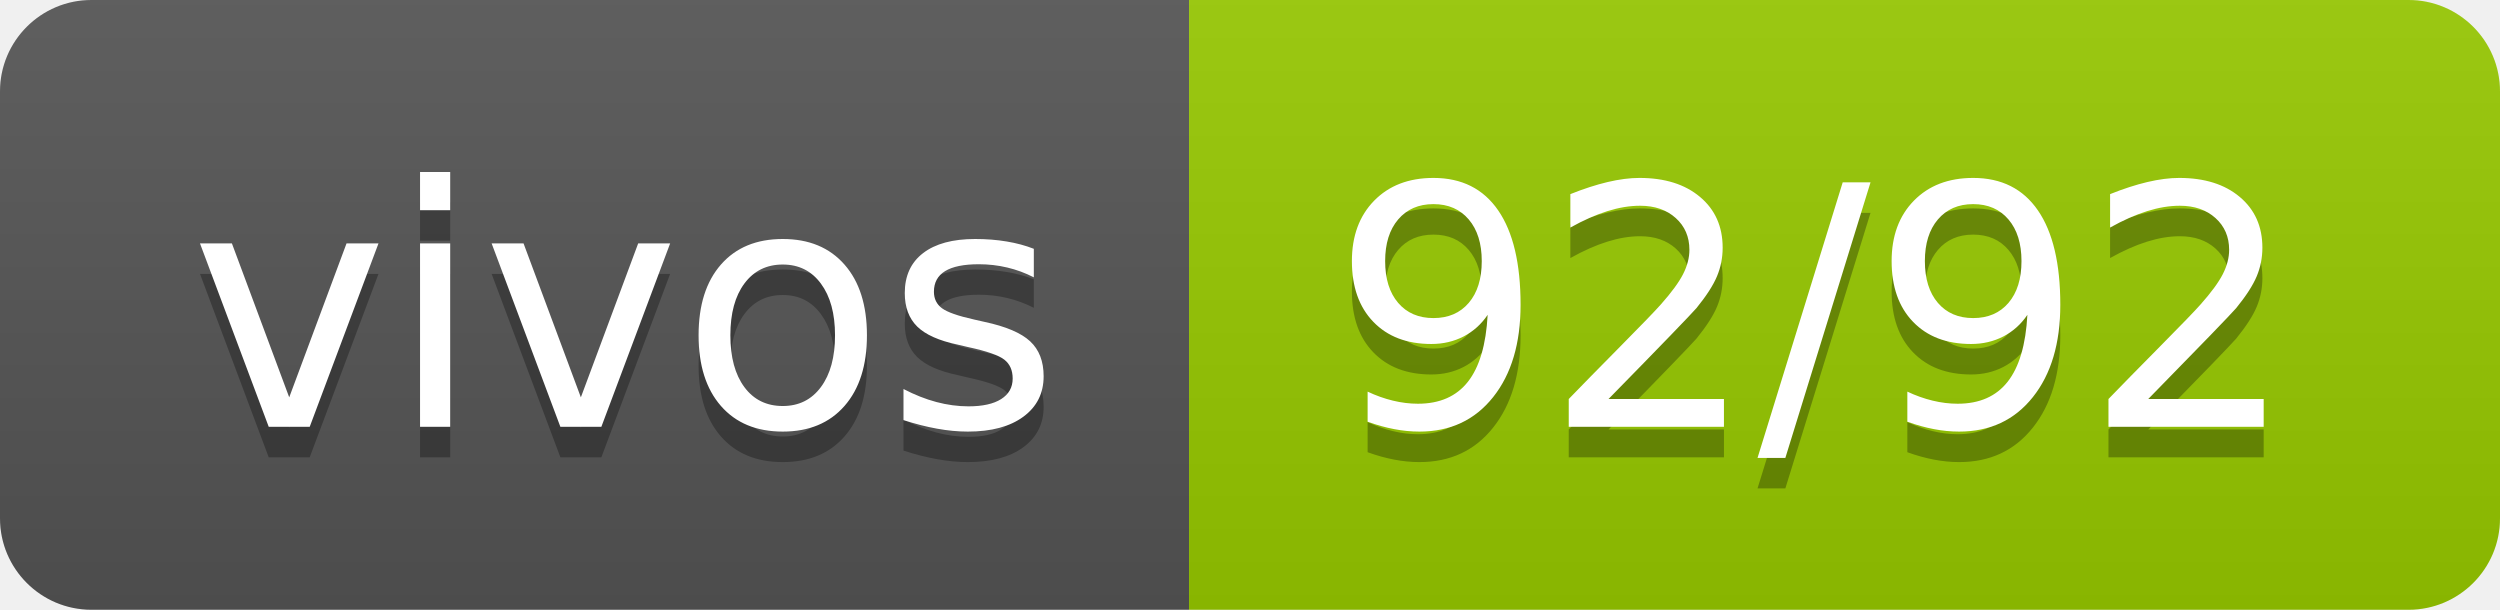
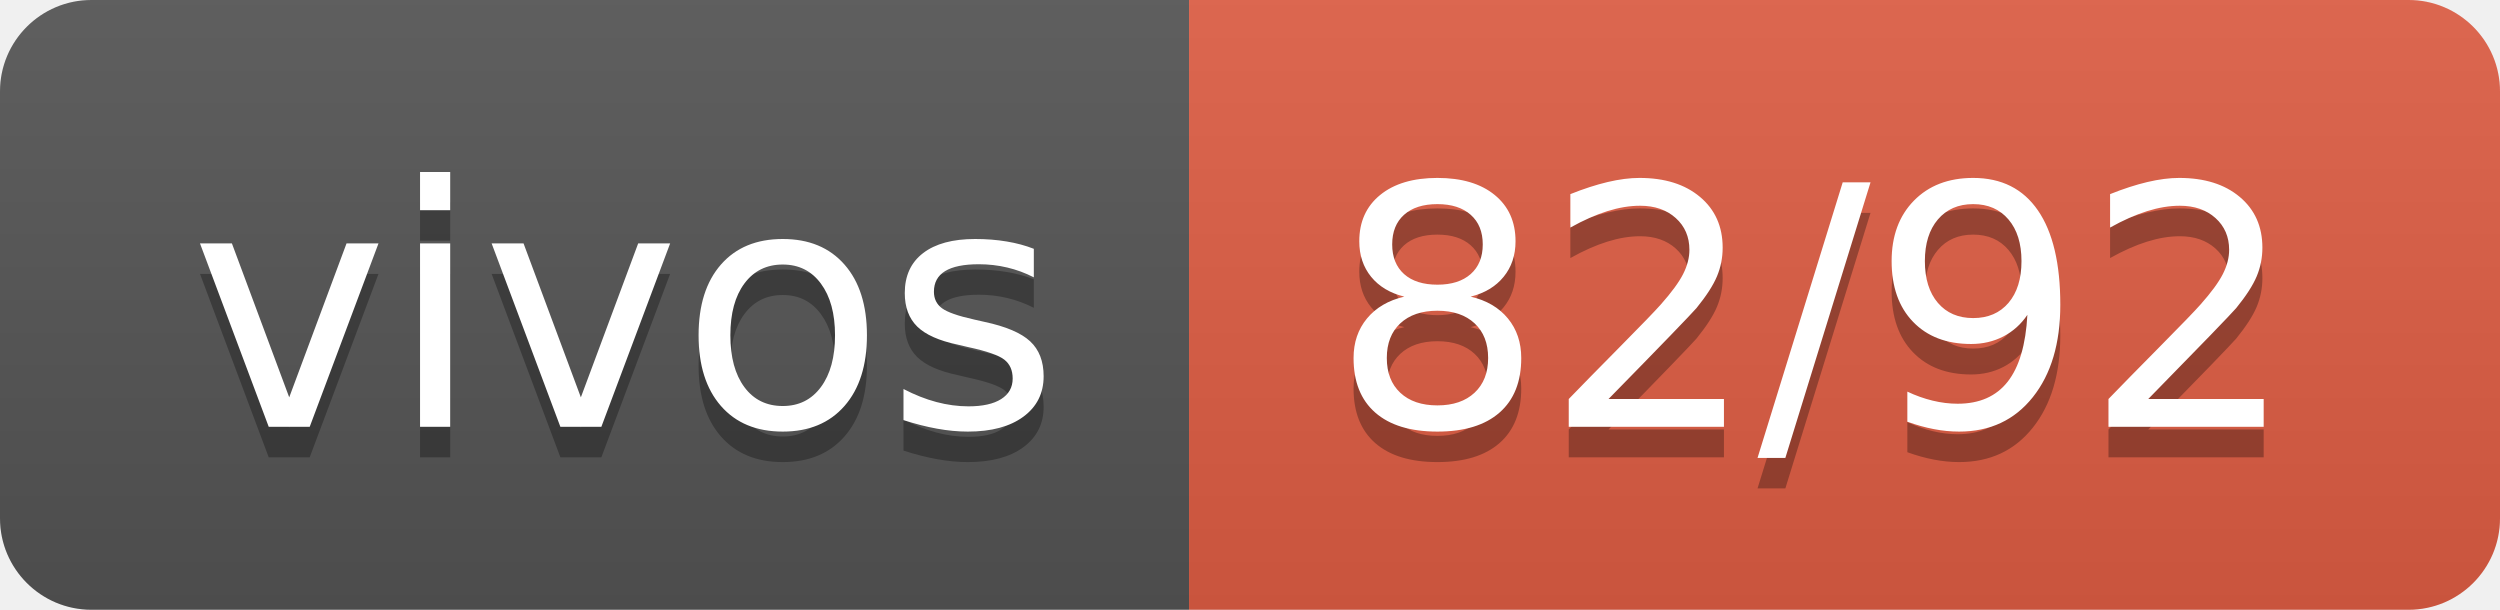
- <svg xmlns="http://www.w3.org/2000/svg" width="82" height="20" role="img" aria-label="vivos: 92/92">
+ <svg xmlns="http://www.w3.org/2000/svg" width="82" height="20" role="img" aria-label="vivos: 82/92">
  <linearGradient id="s" x2="0" y2="100%">
    <stop offset="0" stop-color="#bbb" stop-opacity=".1" />
    <stop offset="1" stop-opacity=".1" />
  </linearGradient>
  <clipPath id="r">
    <rect width="82" height="20" rx="3" fill="#fff" />
  </clipPath>
  <g clip-path="url(#r)">
    <rect width="39" height="20" fill="#555" />
-     <rect x="39" width="43" height="20" fill="#97ca00" />
+     <rect x="39" width="43" height="20" fill="#e05d44" />
    <rect width="82" height="20" fill="url(#s)" />
  </g>
  <g fill="#fff" text-anchor="middle" font-family="Verdana,Geneva,DejaVu Sans,sans-serif" text-rendering="geometricPrecision" font-size="110">
    <text aria-hidden="true" x="205" y="150" fill="#010101" fill-opacity=".3" transform="scale(.1)" textLength="290">vivos</text>
    <text x="205" y="140" transform="scale(.1)" fill="#fff" textLength="290">vivos</text>
-     <text aria-hidden="true" x="595" y="150" fill="#010101" fill-opacity=".3" transform="scale(.1)" textLength="330">92/92</text>
-     <text x="595" y="140" transform="scale(.1)" fill="#fff" textLength="330">92/92</text>
+     <text aria-hidden="true" x="595" y="150" fill="#010101" fill-opacity=".3" transform="scale(.1)" textLength="330">82/92</text>
+     <text x="595" y="140" transform="scale(.1)" fill="#fff" textLength="330">82/92</text>
  </g>
</svg>
